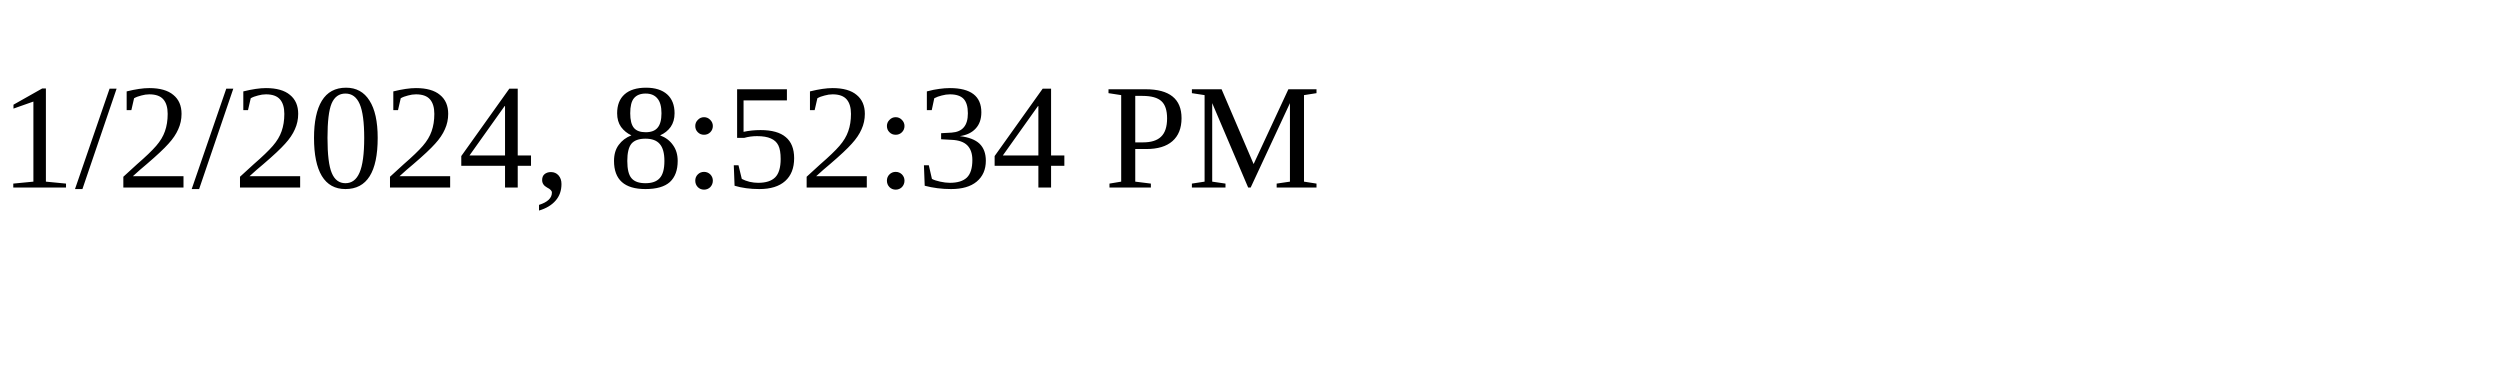
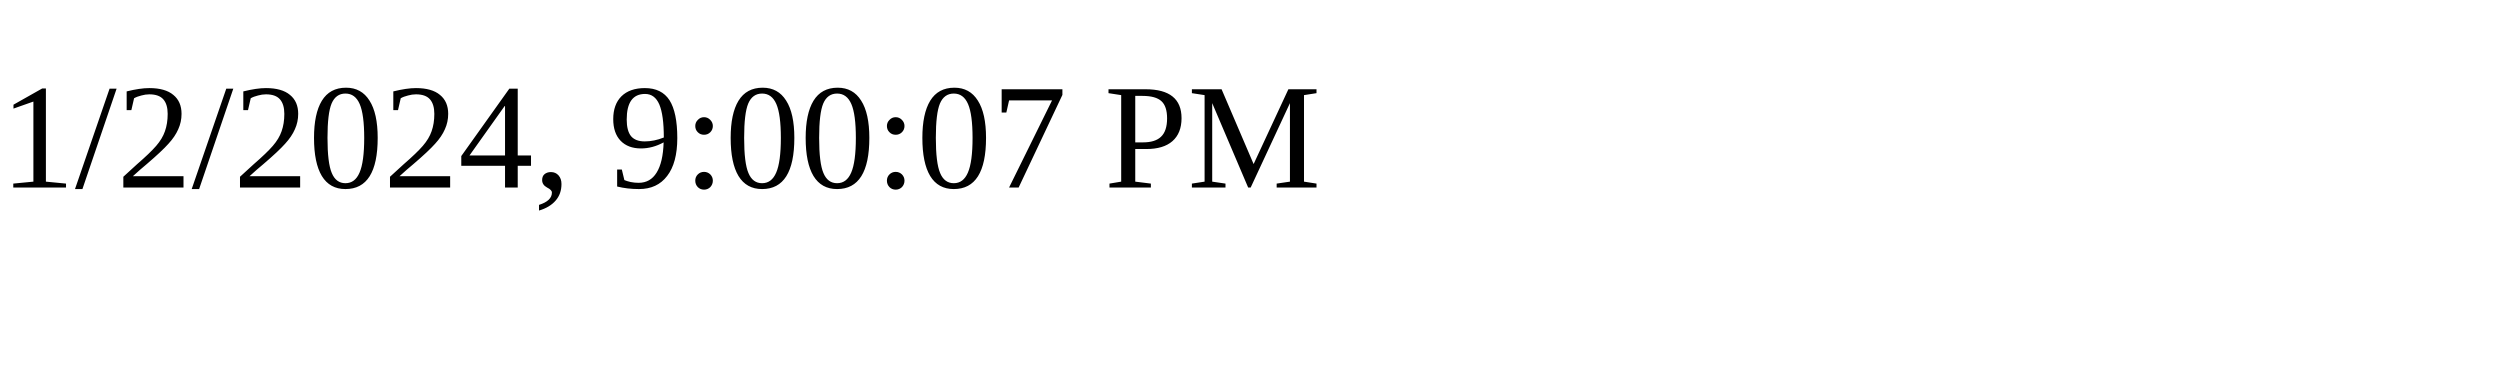
<svg xmlns="http://www.w3.org/2000/svg" height="30" width="200">
-   <text x="0" y="15">1/2/2024, 8:52:34 PM</text>
+   <text x="0" y="15">1/2/2024, 9:00:07 PM</text>
</svg>
